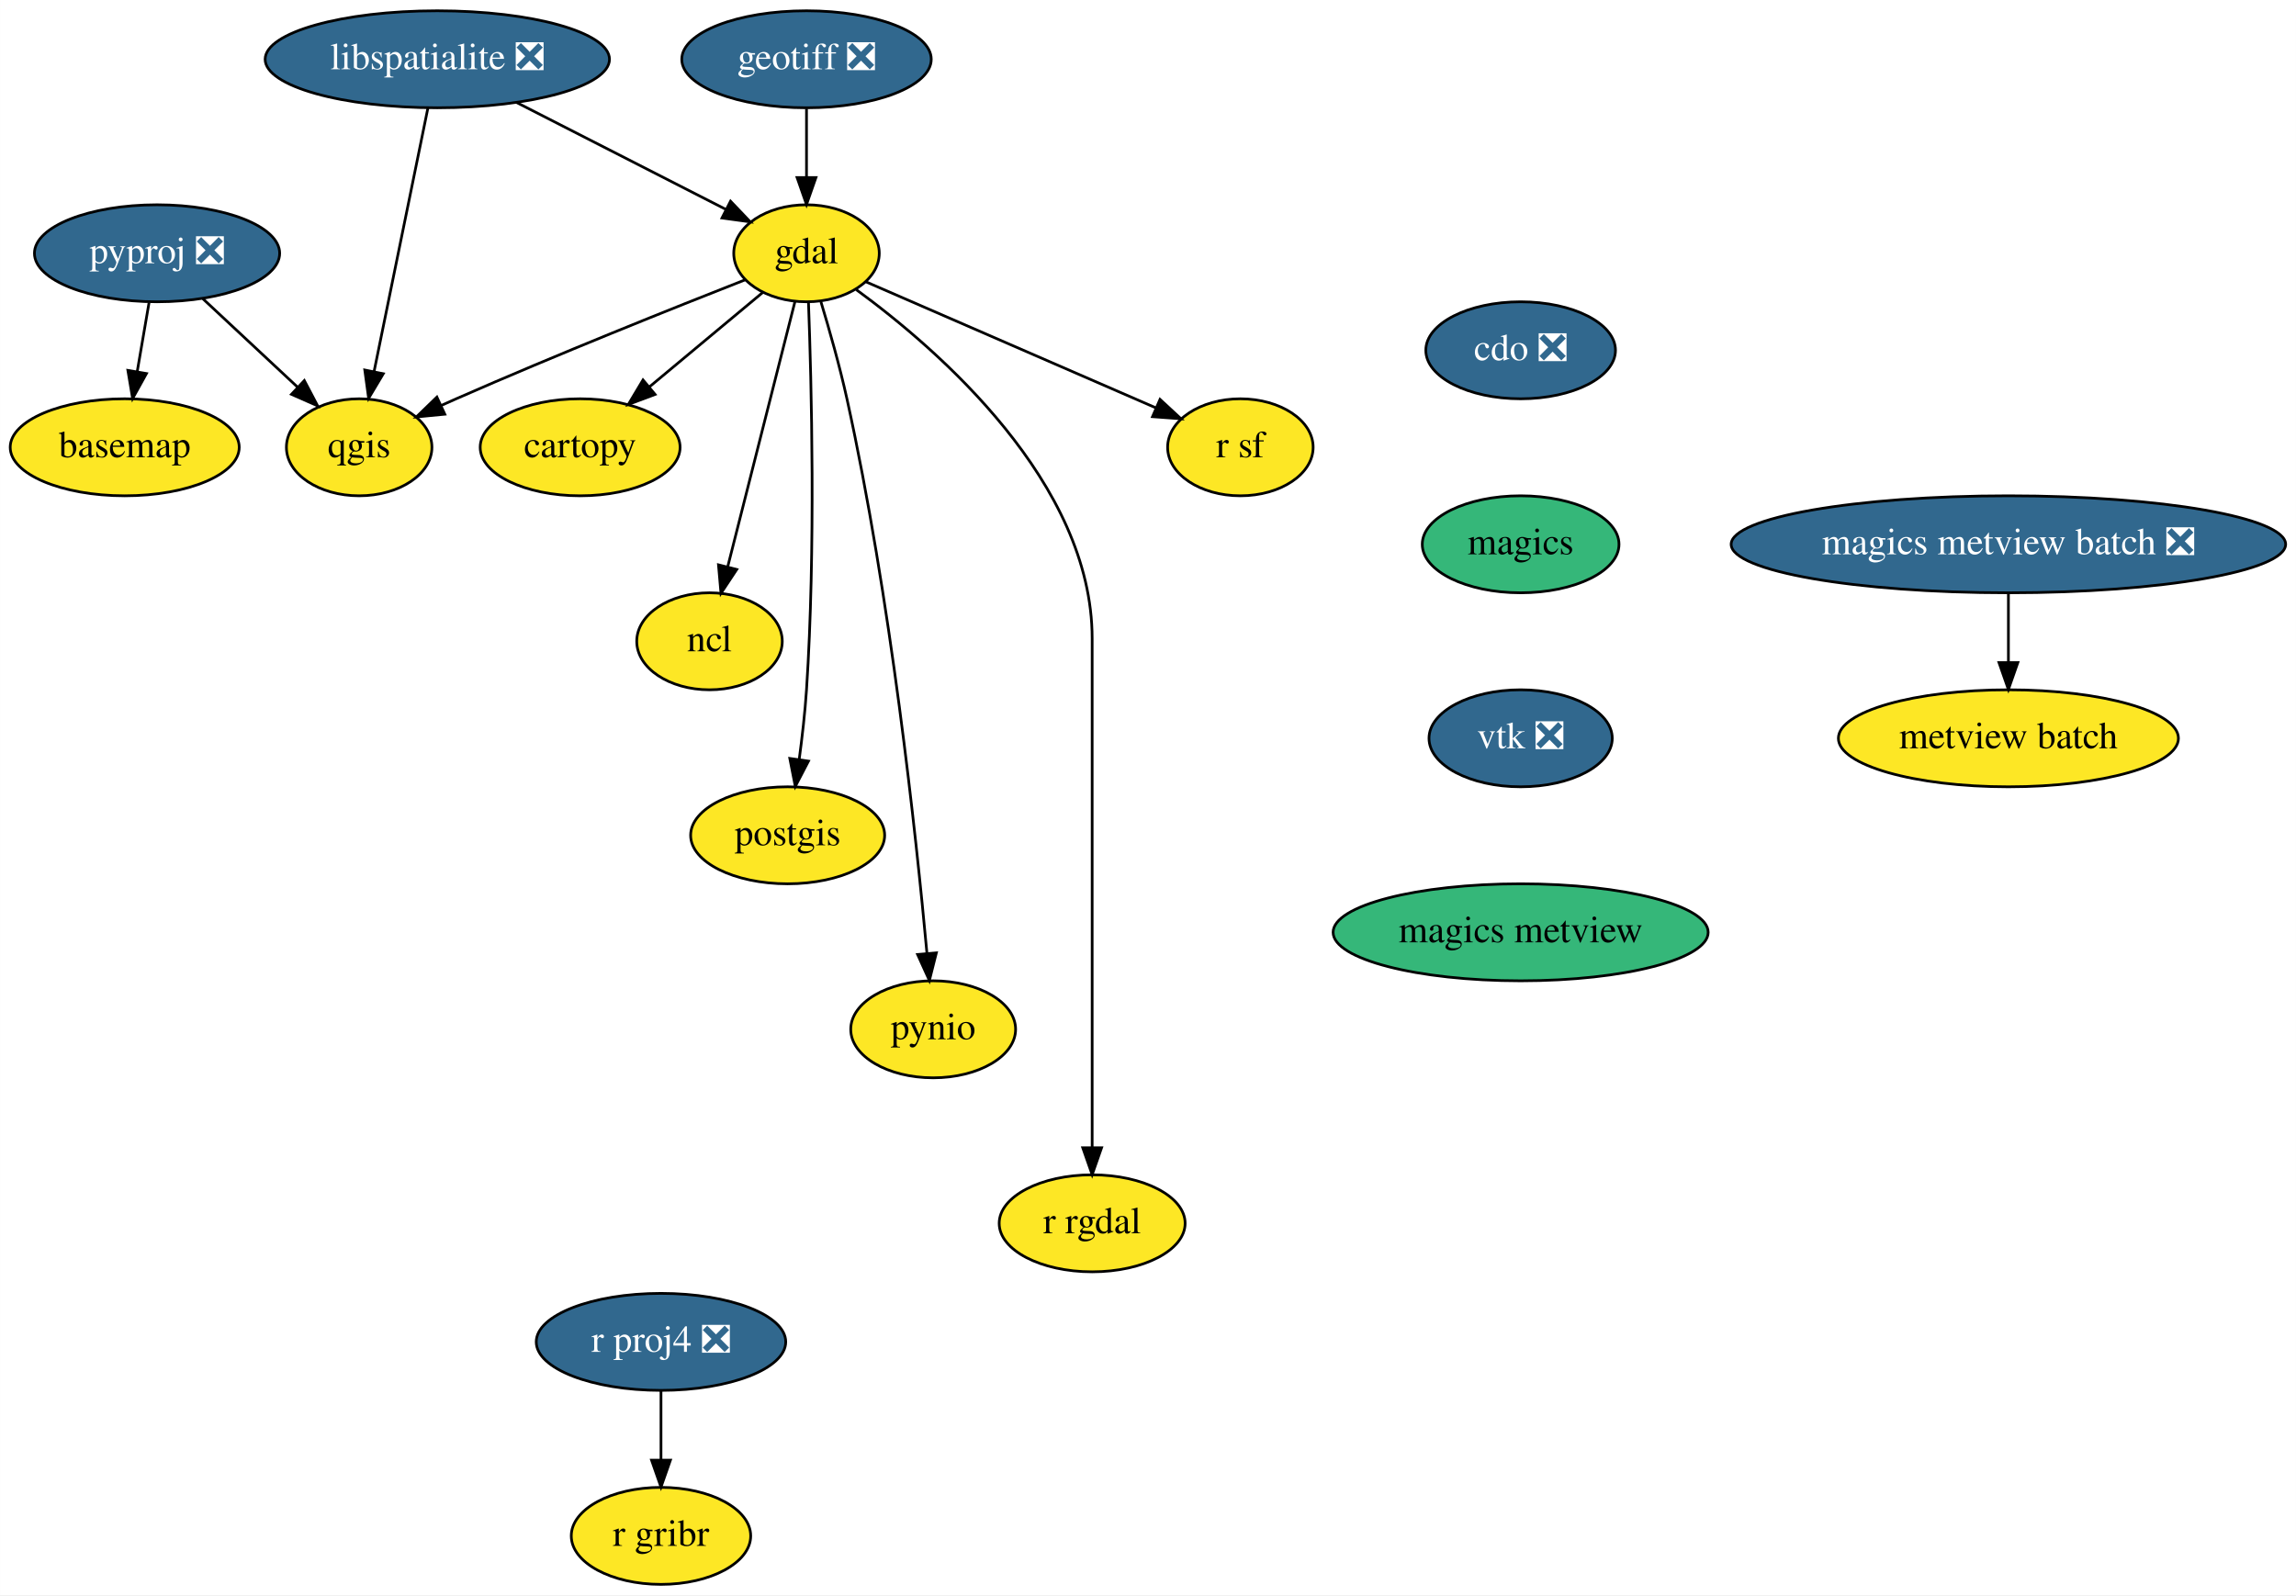
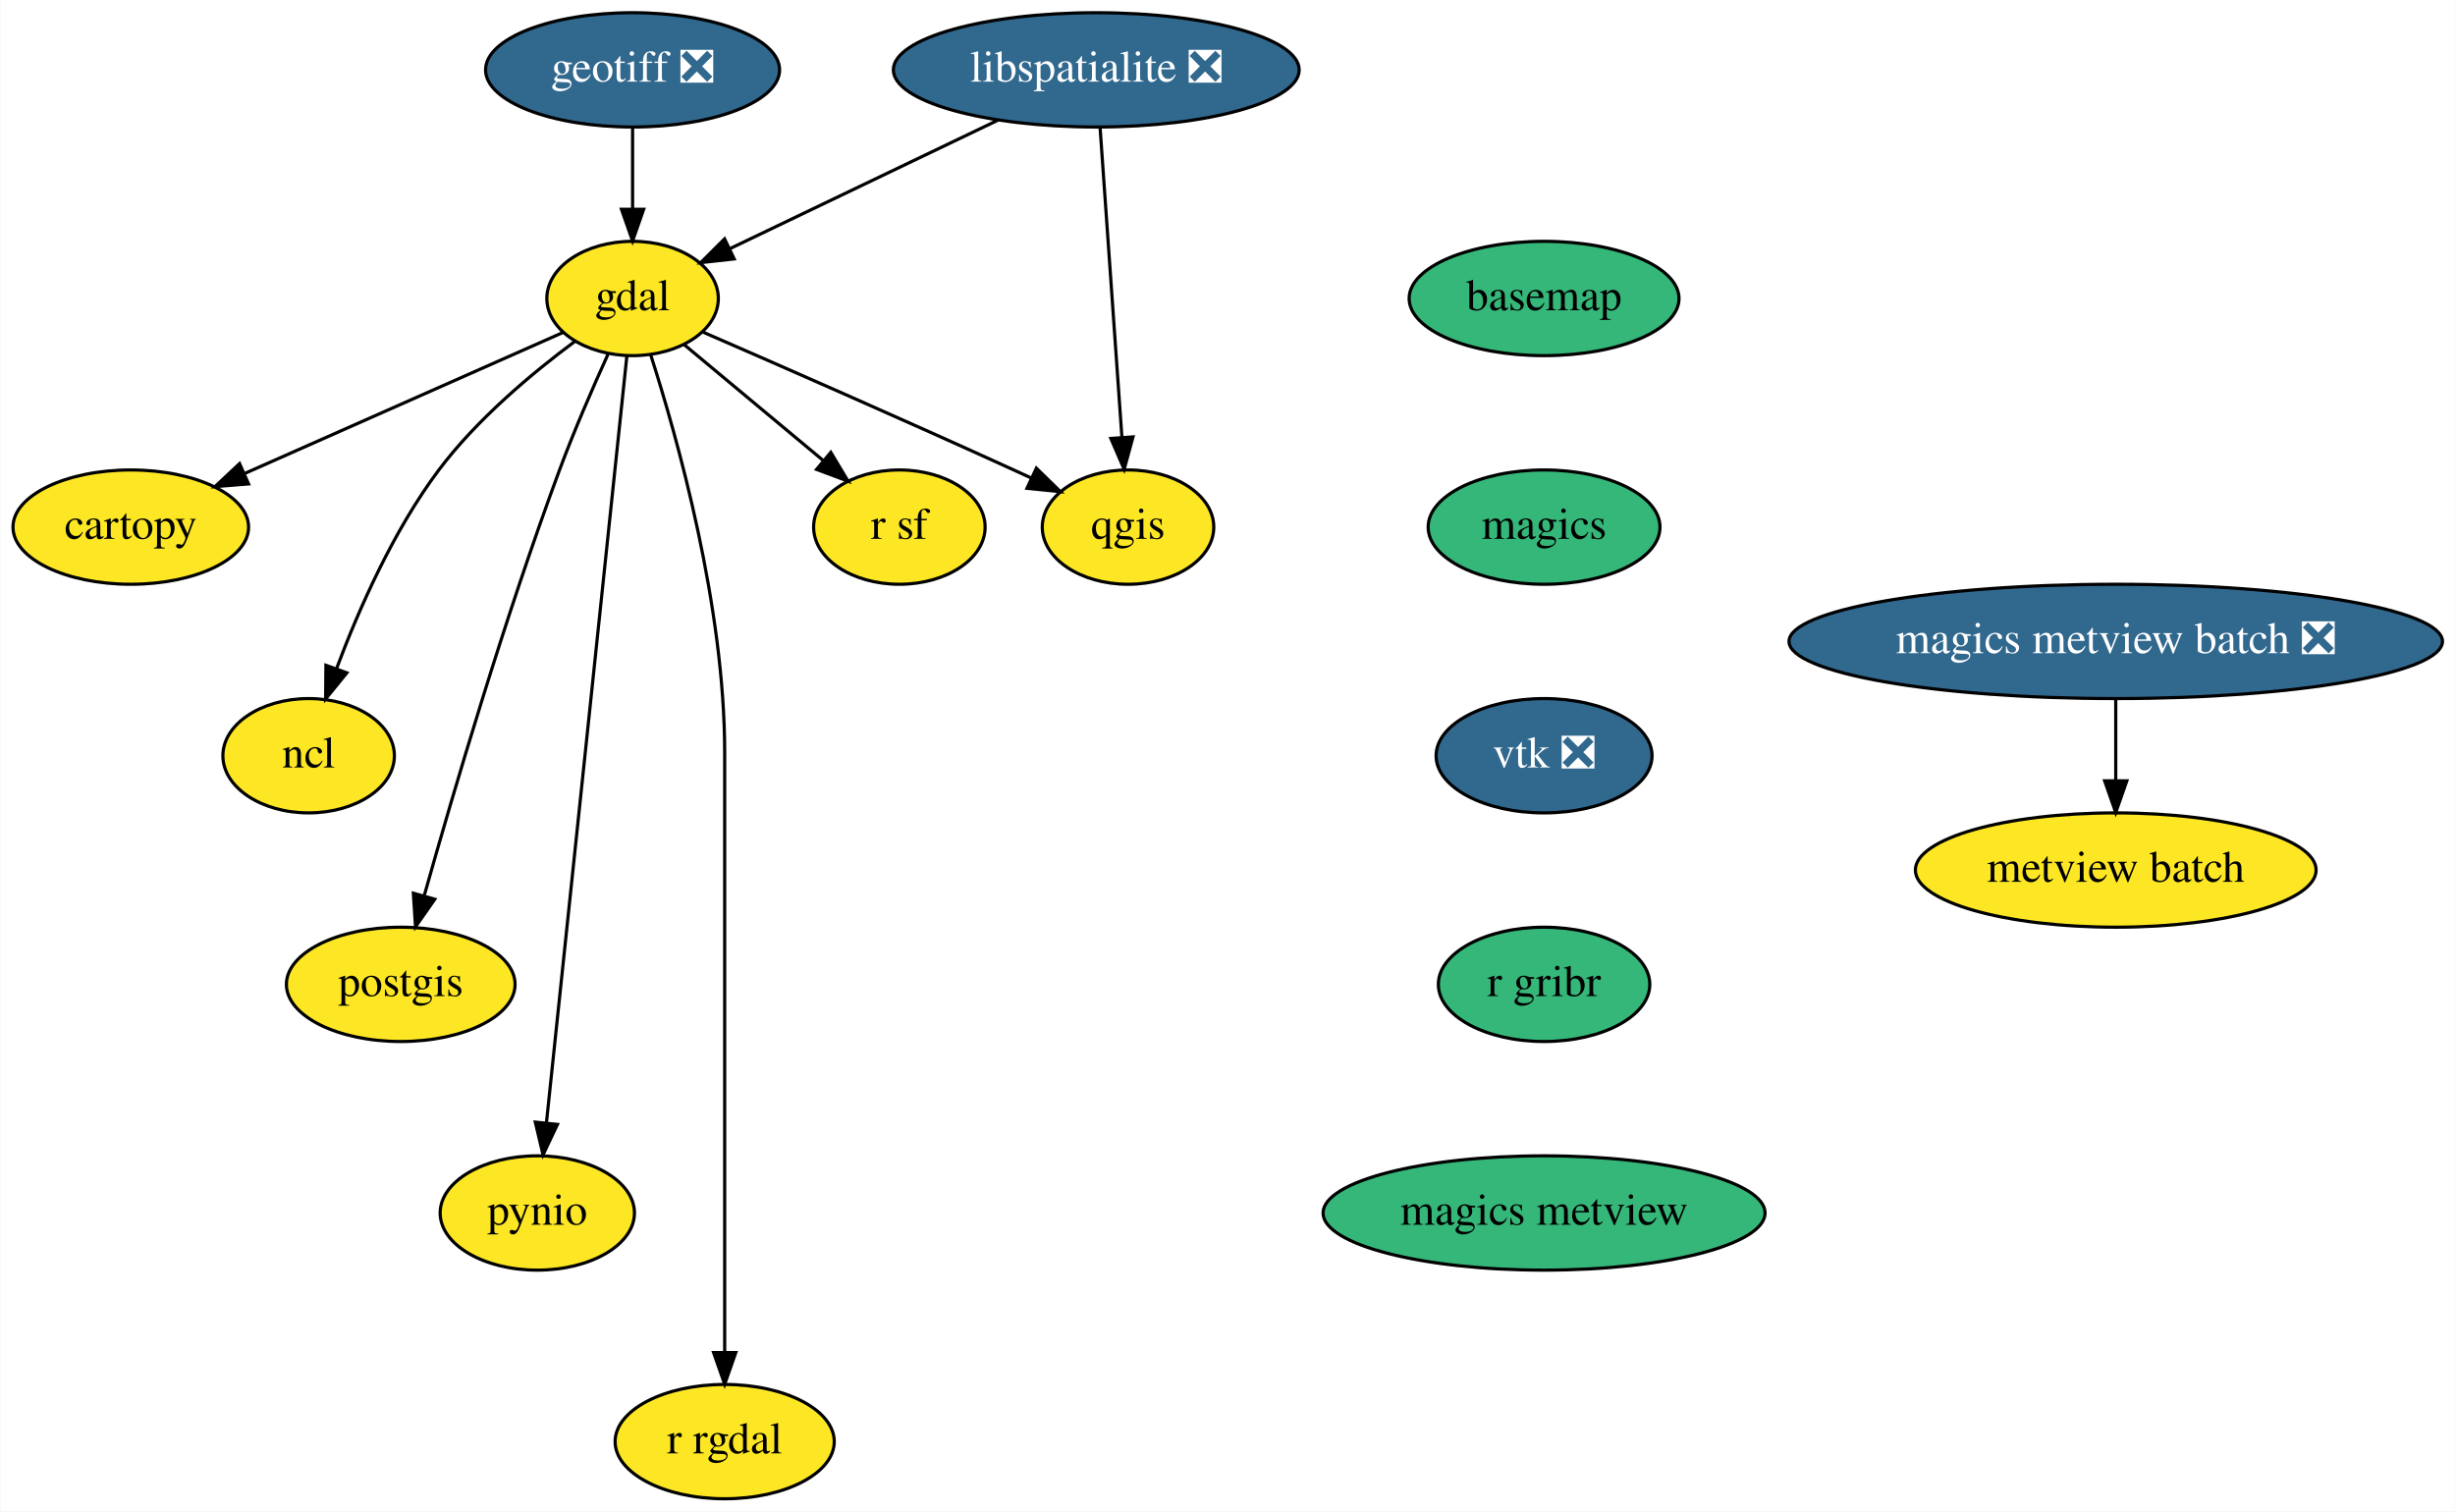
- <svg xmlns="http://www.w3.org/2000/svg" xmlns:xlink="http://www.w3.org/1999/xlink" width="852pt" height="592pt" viewBox="0.00 0.00 851.94 592.00">
-   <g id="graph0" class="graph" transform="scale(1 1) rotate(0) translate(4 588)">
-     <polygon fill="white" stroke="transparent" points="-4,4 -4,-588 847.94,-588 847.94,4 -4,4" />
+ <svg xmlns="http://www.w3.org/2000/svg" xmlns:xlink="http://www.w3.org/1999/xlink" width="773pt" height="476pt" viewBox="0.00 0.00 772.74 476.00">
+   <g id="graph0" class="graph" transform="scale(1 1) rotate(0) translate(4 472)">
+     <polygon fill="white" stroke="transparent" points="-4,4 -4,-472 768.74,-472 768.74,4 -4,4" />
    <g id="node1" class="node">
      <g id="a_node1">
        <a xlink:href="https://github.com/conda-forge/basemap-feedstock" xlink:title="basemap">
-           <ellipse fill="#fde725" stroke="black" cx="42.25" cy="-422" rx="42.49" ry="18" />
-           <text text-anchor="middle" x="42.25" y="-418.3" font-family="Times,serif" font-size="14.00">basemap</text>
+           <ellipse fill="#35b779" stroke="black" cx="482.05" cy="-378" rx="42.49" ry="18" />
+           <text text-anchor="middle" x="482.05" y="-374.3" font-family="Times,serif" font-size="14.00">basemap</text>
        </a>
      </g>
    </g>
    <g id="node2" class="node">
      <g id="a_node2">
-         <a xlink:href="https://github.com/conda-forge/cartopy-feedstock" xlink:title="cartopy">
-           <ellipse fill="#fde725" stroke="black" cx="211.25" cy="-422" rx="37.09" ry="18" />
-           <text text-anchor="middle" x="211.25" y="-418.3" font-family="Times,serif" font-size="14.00">cartopy</text>
+         <a xlink:href="https://github.com/conda-forge/magics-feedstock" xlink:title="magics">
+           <ellipse fill="#35b779" stroke="black" cx="482.05" cy="-306" rx="36.5" ry="18" />
+           <text text-anchor="middle" x="482.05" y="-302.3" font-family="Times,serif" font-size="14.00">magics</text>
+         </a>
+       </g>
+     </g>
+     <g id="node13" class="node">
+       <g id="a_node13">
+         <a xlink:href="https://github.com/conda-forge/vtk-feedstock/pull/151" xlink:title="vtk ❎">
+           <ellipse fill="#31688e" stroke="black" cx="482.05" cy="-234" rx="34" ry="18" />
+           <text text-anchor="middle" x="482.05" y="-230.3" font-family="Times,serif" font-size="14.00" fill="white">vtk ❎</text>
        </a>
      </g>
    </g>
    <g id="node3" class="node">
      <g id="a_node3">
-         <a xlink:href="https://github.com/conda-forge/cdo-feedstock/pull/88" xlink:title="cdo ❎">
-           <ellipse fill="#31688e" stroke="black" cx="560.25" cy="-458" rx="35.19" ry="18" />
-           <text text-anchor="middle" x="560.25" y="-454.3" font-family="Times,serif" font-size="14.00" fill="white">cdo ❎</text>
+         <a xlink:href="https://github.com/conda-forge/cartopy-feedstock" xlink:title="cartopy">
+           <ellipse fill="#fde725" stroke="black" cx="37.05" cy="-306" rx="37.09" ry="18" />
+           <text text-anchor="middle" x="37.05" y="-302.3" font-family="Times,serif" font-size="14.00">cartopy</text>
        </a>
      </g>
    </g>
    <g id="node4" class="node">
      <g id="a_node4">
-         <a xlink:href="https://github.com/conda-forge/magics-feedstock" xlink:title="magics">
-           <ellipse fill="#35b779" stroke="black" cx="560.25" cy="-386" rx="36.5" ry="18" />
-           <text text-anchor="middle" x="560.25" y="-382.3" font-family="Times,serif" font-size="14.00">magics</text>
-         </a>
-       </g>
-     </g>
-     <g id="node14" class="node">
-       <g id="a_node14">
-         <a xlink:href="https://github.com/conda-forge/vtk-feedstock/pull/151" xlink:title="vtk ❎">
-           <ellipse fill="#31688e" stroke="black" cx="560.25" cy="-314" rx="34" ry="18" />
-           <text text-anchor="middle" x="560.25" y="-310.3" font-family="Times,serif" font-size="14.00" fill="white">vtk ❎</text>
-         </a>
-       </g>
-     </g>
-     <g id="node5" class="node">
-       <g id="a_node5">
        <a xlink:href="https://github.com/conda-forge/gdal-feedstock" xlink:title="gdal">
-           <ellipse fill="#fde725" stroke="black" cx="295.25" cy="-494" rx="27" ry="18" />
-           <text text-anchor="middle" x="295.25" y="-490.3" font-family="Times,serif" font-size="14.00">gdal</text>
+           <ellipse fill="#fde725" stroke="black" cx="195.05" cy="-378" rx="27" ry="18" />
+           <text text-anchor="middle" x="195.05" y="-374.3" font-family="Times,serif" font-size="14.00">gdal</text>
        </a>
      </g>
    </g>
    <g id="edge2" class="edge">
-       <path fill="none" stroke="black" d="M279.05,-479.5C267.09,-469.54 250.58,-455.78 236.85,-444.34" />
-       <polygon fill="black" stroke="black" points="239.06,-441.62 229.14,-437.91 234.58,-447 239.06,-441.62" />
+       <path fill="none" stroke="black" d="M173.08,-367.27C147.22,-355.81 103.9,-336.62 73.09,-322.97" />
+       <polygon fill="black" stroke="black" points="74.13,-319.6 63.57,-318.75 71.3,-326 74.13,-319.6" />
    </g>
-     <g id="node6" class="node">
-       <g id="a_node6">
+     <g id="node5" class="node">
+       <g id="a_node5">
        <a xlink:href="https://github.com/conda-forge/ncl-feedstock" xlink:title="ncl">
-           <ellipse fill="#fde725" stroke="black" cx="259.25" cy="-350" rx="27" ry="18" />
-           <text text-anchor="middle" x="259.25" y="-346.3" font-family="Times,serif" font-size="14.00">ncl</text>
+           <ellipse fill="#fde725" stroke="black" cx="93.05" cy="-234" rx="27" ry="18" />
+           <text text-anchor="middle" x="93.05" y="-230.3" font-family="Times,serif" font-size="14.00">ncl</text>
        </a>
      </g>
    </g>
    <g id="edge3" class="edge">
-       <path fill="none" stroke="black" d="M290.98,-476.15C284.8,-451.81 273.33,-406.57 266.01,-377.67" />
-       <polygon fill="black" stroke="black" points="269.36,-376.66 263.51,-367.82 262.58,-378.38 269.36,-376.66" />
+       <path fill="none" stroke="black" d="M176.92,-364.52C163.71,-354.71 146.09,-340.05 134.05,-324 119.75,-304.94 108.82,-280.09 101.86,-261.5" />
+       <polygon fill="black" stroke="black" points="105.08,-260.11 98.4,-251.89 98.49,-262.48 105.08,-260.11" />
    </g>
-     <g id="node7" class="node">
-       <g id="a_node7">
+     <g id="node6" class="node">
+       <g id="a_node6">
        <a xlink:href="https://github.com/conda-forge/postgis-feedstock" xlink:title="postgis">
-           <ellipse fill="#fde725" stroke="black" cx="288.25" cy="-278" rx="36" ry="18" />
-           <text text-anchor="middle" x="288.25" y="-274.3" font-family="Times,serif" font-size="14.00">postgis</text>
+           <ellipse fill="#fde725" stroke="black" cx="122.05" cy="-162" rx="36" ry="18" />
+           <text text-anchor="middle" x="122.05" y="-158.3" font-family="Times,serif" font-size="14.00">postgis</text>
        </a>
      </g>
    </g>
    <g id="edge4" class="edge">
-       <path fill="none" stroke="black" d="M295.99,-475.58C297.09,-446.02 298.68,-384.16 295.25,-332 294.69,-323.53 293.64,-314.36 292.52,-306.06" />
-       <polygon fill="black" stroke="black" points="295.98,-305.53 291.09,-296.13 289.05,-306.53 295.98,-305.53" />
+       <path fill="none" stroke="black" d="M187.33,-360.48C182.62,-350.12 176.65,-336.41 172.05,-324 154.85,-277.65 138.58,-222.38 129.5,-190.13" />
+       <polygon fill="black" stroke="black" points="132.77,-188.81 126.7,-180.12 126.02,-190.7 132.77,-188.81" />
    </g>
-     <g id="node8" class="node">
-       <g id="a_node8">
+     <g id="node7" class="node">
+       <g id="a_node7">
        <a xlink:href="https://github.com/conda-forge/pynio-feedstock" xlink:title="pynio">
-           <ellipse fill="#fde725" stroke="black" cx="342.25" cy="-206" rx="30.59" ry="18" />
-           <text text-anchor="middle" x="342.25" y="-202.3" font-family="Times,serif" font-size="14.00">pynio</text>
+           <ellipse fill="#fde725" stroke="black" cx="165.05" cy="-90" rx="30.59" ry="18" />
+           <text text-anchor="middle" x="165.05" y="-86.3" font-family="Times,serif" font-size="14.00">pynio</text>
        </a>
      </g>
    </g>
    <g id="edge5" class="edge">
-       <path fill="none" stroke="black" d="M300.62,-475.94C303.74,-465.62 307.57,-452.14 310.25,-440 326.46,-366.48 335.92,-278 339.94,-234.25" />
-       <polygon fill="black" stroke="black" points="343.44,-234.39 340.85,-224.12 336.47,-233.77 343.44,-234.39" />
+       <path fill="none" stroke="black" d="M193.26,-359.97C188.25,-312.19 174.03,-176.62 167.91,-118.27" />
+       <polygon fill="black" stroke="black" points="171.39,-117.89 166.86,-108.31 164.42,-118.62 171.39,-117.89" />
    </g>
-     <g id="node9" class="node">
-       <g id="a_node9">
+     <g id="node8" class="node">
+       <g id="a_node8">
        <a xlink:href="https://github.com/conda-forge/qgis-feedstock" xlink:title="qgis">
-           <ellipse fill="#fde725" stroke="black" cx="129.25" cy="-422" rx="27" ry="18" />
-           <text text-anchor="middle" x="129.25" y="-418.3" font-family="Times,serif" font-size="14.00">qgis</text>
+           <ellipse fill="#fde725" stroke="black" cx="351.05" cy="-306" rx="27" ry="18" />
+           <text text-anchor="middle" x="351.05" y="-302.3" font-family="Times,serif" font-size="14.00">qgis</text>
        </a>
      </g>
    </g>
    <g id="edge6" class="edge">
-       <path fill="none" stroke="black" d="M272.54,-484.18C246.48,-473.94 202.51,-456.38 165.25,-440 163.44,-439.21 161.59,-438.38 159.73,-437.54" />
-       <polygon fill="black" stroke="black" points="161.03,-434.28 150.48,-433.26 158.09,-440.63 161.03,-434.28" />
+       <path fill="none" stroke="black" d="M217.24,-367.4C241.38,-356.91 281.07,-339.52 315.05,-324 316.84,-323.18 318.68,-322.33 320.53,-321.48" />
+       <polygon fill="black" stroke="black" points="322.19,-324.56 329.77,-317.16 319.23,-318.22 322.19,-324.56" />
    </g>
-     <g id="node10" class="node">
-       <g id="a_node10">
+     <g id="node9" class="node">
+       <g id="a_node9">
        <a xlink:href="https://github.com/conda-forge/r-rgdal-feedstock" xlink:title="r rgdal">
-           <ellipse fill="#fde725" stroke="black" cx="401.25" cy="-134" rx="34.5" ry="18" />
-           <text text-anchor="middle" x="401.25" y="-130.3" font-family="Times,serif" font-size="14.00">r rgdal</text>
+           <ellipse fill="#fde725" stroke="black" cx="224.05" cy="-18" rx="34.5" ry="18" />
+           <text text-anchor="middle" x="224.05" y="-14.3" font-family="Times,serif" font-size="14.00">r rgdal</text>
        </a>
      </g>
    </g>
    <g id="edge7" class="edge">
-       <path fill="none" stroke="black" d="M313.71,-480.51C344.08,-458.31 401.25,-408.84 401.25,-351 401.25,-351 401.25,-351 401.25,-277 401.25,-237 401.25,-190.65 401.25,-162.08" />
-       <polygon fill="black" stroke="black" points="404.75,-162.05 401.25,-152.05 397.75,-162.05 404.75,-162.05" />
+       <path fill="none" stroke="black" d="M200.78,-360.18C209.23,-333.82 224.05,-281.05 224.05,-235 224.05,-235 224.05,-235 224.05,-161 224.05,-121 224.05,-74.65 224.05,-46.08" />
+       <polygon fill="black" stroke="black" points="227.55,-46.05 224.05,-36.05 220.55,-46.05 227.55,-46.05" />
    </g>
-     <g id="node11" class="node">
-       <g id="a_node11">
+     <g id="node10" class="node">
+       <g id="a_node10">
        <a xlink:href="https://github.com/conda-forge/r-sf-feedstock" xlink:title="r sf">
-           <ellipse fill="#fde725" stroke="black" cx="456.25" cy="-422" rx="27" ry="18" />
-           <text text-anchor="middle" x="456.25" y="-418.3" font-family="Times,serif" font-size="14.00">r sf</text>
+           <ellipse fill="#fde725" stroke="black" cx="279.05" cy="-306" rx="27" ry="18" />
+           <text text-anchor="middle" x="279.05" y="-302.3" font-family="Times,serif" font-size="14.00">r sf</text>
        </a>
      </g>
    </g>
    <g id="edge8" class="edge">
-       <path fill="none" stroke="black" d="M317.3,-483.41C345.16,-471.3 393.29,-450.37 424.95,-436.61" />
-       <polygon fill="black" stroke="black" points="426.43,-439.78 434.21,-432.58 423.64,-433.36 426.43,-439.78" />
+       <path fill="none" stroke="black" d="M211.24,-363.5C223.68,-353.14 241.04,-338.67 255.08,-326.97" />
+       <polygon fill="black" stroke="black" points="257.46,-329.55 262.9,-320.46 252.98,-324.17 257.46,-329.55" />
    </g>
-     <g id="node12" class="node">
-       <g id="a_node12">
+     <g id="node11" class="node">
+       <g id="a_node11">
        <a xlink:href="https://github.com/conda-forge/geotiff-feedstock/pull/32" xlink:title="geotiff ❎">
-           <ellipse fill="#31688e" stroke="black" cx="295.25" cy="-566" rx="46.29" ry="18" />
-           <text text-anchor="middle" x="295.25" y="-562.3" font-family="Times,serif" font-size="14.00" fill="white">geotiff ❎</text>
+           <ellipse fill="#31688e" stroke="black" cx="195.05" cy="-450" rx="46.29" ry="18" />
+           <text text-anchor="middle" x="195.05" y="-446.3" font-family="Times,serif" font-size="14.00" fill="white">geotiff ❎</text>
        </a>
      </g>
    </g>
    <g id="edge9" class="edge">
-       <path fill="none" stroke="black" d="M295.25,-547.7C295.25,-539.98 295.25,-530.71 295.25,-522.11" />
-       <polygon fill="black" stroke="black" points="298.75,-522.1 295.25,-512.1 291.75,-522.1 298.75,-522.1" />
+       <path fill="none" stroke="black" d="M195.05,-431.7C195.05,-423.98 195.05,-414.71 195.05,-406.11" />
+       <polygon fill="black" stroke="black" points="198.55,-406.1 195.05,-396.1 191.55,-406.1 198.55,-406.1" />
    </g>
-     <g id="node13" class="node">
-       <g id="a_node13">
+     <g id="node12" class="node">
+       <g id="a_node12">
        <a xlink:href="https://github.com/conda-forge/libspatialite-feedstock/pull/57" xlink:title="libspatialite ❎">
-           <ellipse fill="#31688e" stroke="black" cx="158.25" cy="-566" rx="63.89" ry="18" />
-           <text text-anchor="middle" x="158.25" y="-562.3" font-family="Times,serif" font-size="14.00" fill="white">libspatialite ❎</text>
+           <ellipse fill="#31688e" stroke="black" cx="341.05" cy="-450" rx="63.89" ry="18" />
+           <text text-anchor="middle" x="341.05" y="-446.3" font-family="Times,serif" font-size="14.00" fill="white">libspatialite ❎</text>
        </a>
      </g>
    </g>
    <g id="edge10" class="edge">
-       <path fill="none" stroke="black" d="M187.64,-549.98C210.58,-538.26 242.32,-522.04 265.38,-510.26" />
-       <polygon fill="black" stroke="black" points="267.06,-513.33 274.38,-505.66 263.88,-507.1 267.06,-513.33" />
+       <path fill="none" stroke="black" d="M310.08,-434.15C285.25,-422.25 250.58,-405.63 225.81,-393.75" />
+       <polygon fill="black" stroke="black" points="227.04,-390.46 216.51,-389.29 224.02,-396.77 227.04,-390.46" />
    </g>
    <g id="edge11" class="edge">
-       <path fill="none" stroke="black" d="M154.75,-547.87C149.78,-523.56 140.65,-478.82 134.76,-450.01" />
-       <polygon fill="black" stroke="black" points="138.19,-449.29 132.76,-440.19 131.33,-450.69 138.19,-449.29" />
+       <path fill="none" stroke="black" d="M342.25,-431.87C343.96,-407.67 347.09,-363.21 349.12,-334.39" />
+       <polygon fill="black" stroke="black" points="352.62,-334.41 349.84,-324.19 345.64,-333.92 352.62,-334.41" />
    </g>
-     <g id="node18" class="node">
-       <g id="a_node18">
-         <a xlink:href="https://github.com/conda-forge/magics-metview-feedstock" xlink:title="magics metview">
-           <ellipse fill="#35b779" stroke="black" cx="560.25" cy="-242" rx="69.59" ry="18" />
-           <text text-anchor="middle" x="560.25" y="-238.3" font-family="Times,serif" font-size="14.00">magics metview</text>
+     <g id="node14" class="node">
+       <g id="a_node14">
+         <a xlink:href="https://github.com/conda-forge/r-gribr-feedstock" xlink:title="r gribr">
+           <ellipse fill="#35b779" stroke="black" cx="482.05" cy="-162" rx="33.29" ry="18" />
+           <text text-anchor="middle" x="482.05" y="-158.3" font-family="Times,serif" font-size="14.00">r gribr</text>
        </a>
      </g>
    </g>
    <g id="node15" class="node">
      <g id="a_node15">
-         <a xlink:href="https://github.com/conda-forge/pyproj-feedstock/pull/79" xlink:title="pyproj ❎">
-           <ellipse fill="#31688e" stroke="black" cx="54.25" cy="-494" rx="45.5" ry="18" />
-           <text text-anchor="middle" x="54.25" y="-490.3" font-family="Times,serif" font-size="14.00" fill="white">pyproj ❎</text>
+         <a xlink:href="https://github.com/conda-forge/magics-metview-feedstock" xlink:title="magics metview">
+           <ellipse fill="#35b779" stroke="black" cx="482.05" cy="-90" rx="69.59" ry="18" />
+           <text text-anchor="middle" x="482.05" y="-86.3" font-family="Times,serif" font-size="14.00">magics metview</text>
        </a>
      </g>
    </g>
-     <g id="edge13" class="edge">
-       <path fill="none" stroke="black" d="M51.28,-475.7C49.96,-467.98 48.37,-458.71 46.89,-450.11" />
-       <polygon fill="black" stroke="black" points="50.32,-449.37 45.18,-440.1 43.42,-450.55 50.32,-449.37" />
-     </g>
-     <g id="edge14" class="edge">
-       <path fill="none" stroke="black" d="M71.26,-477.12C81.66,-467.41 95.08,-454.89 106.39,-444.33" />
-       <polygon fill="black" stroke="black" points="108.9,-446.77 113.83,-437.39 104.13,-441.66 108.9,-446.77" />
-     </g>
    <g id="node16" class="node">
      <g id="a_node16">
-         <a xlink:href="https://github.com/conda-forge/r-proj4-feedstock/pull/23" xlink:title="r proj4 ❎">
-           <ellipse fill="#31688e" stroke="black" cx="241.25" cy="-90" rx="46.29" ry="18" />
-           <text text-anchor="middle" x="241.25" y="-86.3" font-family="Times,serif" font-size="14.00" fill="white">r proj4 ❎</text>
+         <a xlink:href="https://github.com/conda-forge/magics-metview-batch-feedstock/pull/16" xlink:title="magics metview batch ❎">
+           <ellipse fill="#31688e" stroke="black" cx="662.05" cy="-270" rx="102.88" ry="18" />
+           <text text-anchor="middle" x="662.05" y="-266.3" font-family="Times,serif" font-size="14.00" fill="white">magics metview batch ❎</text>
        </a>
      </g>
    </g>
    <g id="node17" class="node">
      <g id="a_node17">
-         <a xlink:href="https://github.com/conda-forge/r-gribr-feedstock" xlink:title="r gribr">
-           <ellipse fill="#fde725" stroke="black" cx="241.25" cy="-18" rx="33.29" ry="18" />
-           <text text-anchor="middle" x="241.25" y="-14.3" font-family="Times,serif" font-size="14.00">r gribr</text>
+         <a xlink:href="https://github.com/conda-forge/metview-batch-feedstock" xlink:title="metview batch">
+           <ellipse fill="#fde725" stroke="black" cx="662.05" cy="-198" rx="63.09" ry="18" />
+           <text text-anchor="middle" x="662.05" y="-194.3" font-family="Times,serif" font-size="14.00">metview batch</text>
        </a>
      </g>
    </g>
    <g id="edge15" class="edge">
-       <path fill="none" stroke="black" d="M241.25,-71.7C241.25,-63.98 241.25,-54.71 241.25,-46.11" />
-       <polygon fill="black" stroke="black" points="244.75,-46.1 241.25,-36.1 237.75,-46.1 244.75,-46.1" />
-     </g>
-     <g id="node19" class="node">
-       <g id="a_node19">
-         <a xlink:href="https://github.com/conda-forge/magics-metview-batch-feedstock/pull/16" xlink:title="magics metview batch ❎">
-           <ellipse fill="#31688e" stroke="black" cx="741.25" cy="-386" rx="102.88" ry="18" />
-           <text text-anchor="middle" x="741.25" y="-382.3" font-family="Times,serif" font-size="14.00" fill="white">magics metview batch ❎</text>
-         </a>
-       </g>
-     </g>
-     <g id="node20" class="node">
-       <g id="a_node20">
-         <a xlink:href="https://github.com/conda-forge/metview-batch-feedstock" xlink:title="metview batch">
-           <ellipse fill="#fde725" stroke="black" cx="741.25" cy="-314" rx="63.09" ry="18" />
-           <text text-anchor="middle" x="741.25" y="-310.3" font-family="Times,serif" font-size="14.00">metview batch</text>
-         </a>
-       </g>
-     </g>
-     <g id="edge17" class="edge">
-       <path fill="none" stroke="black" d="M741.25,-367.7C741.25,-359.98 741.25,-350.71 741.25,-342.11" />
-       <polygon fill="black" stroke="black" points="744.75,-342.1 741.25,-332.1 737.75,-342.1 744.75,-342.1" />
+       <path fill="none" stroke="black" d="M662.05,-251.7C662.05,-243.98 662.05,-234.71 662.05,-226.11" />
+       <polygon fill="black" stroke="black" points="665.55,-226.1 662.05,-216.1 658.55,-226.1 665.55,-226.1" />
    </g>
  </g>
</svg>
